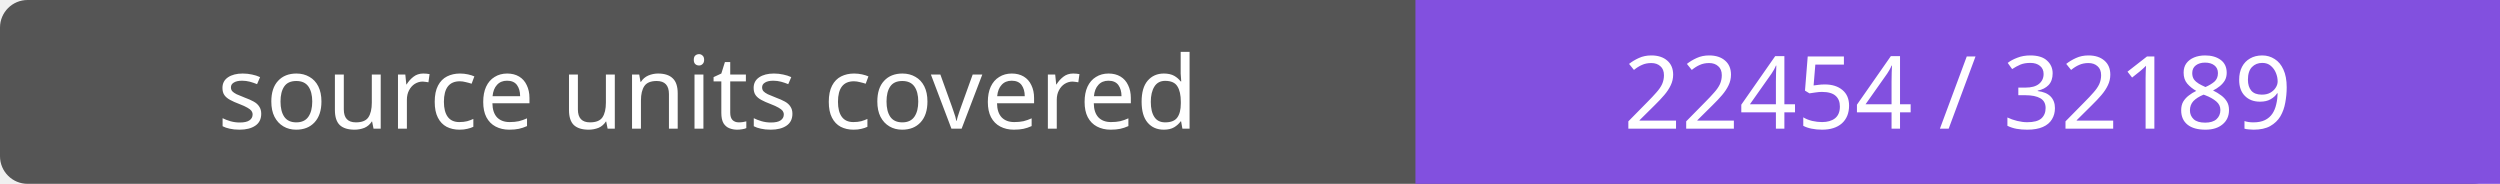
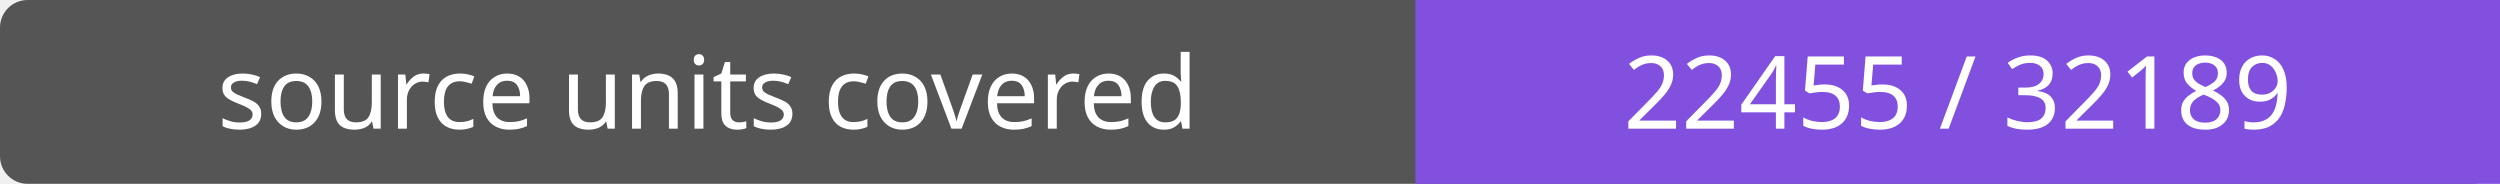
- <svg xmlns="http://www.w3.org/2000/svg" width="272" height="20" role="img" aria-label="source units covered: 22454 / 32189">
+ <svg xmlns="http://www.w3.org/2000/svg" width="272" height="20" role="img" aria-label="source units covered: 22455 / 32189">
  <rect width="272" height="20" rx="3" fill="#555" />
  <path fill="#8250df" d="M154 0h118v20H154z" />
  <g fill="#fff" text-anchor="middle" font-family="Verdana,sans-serif" font-size="11">
    <text x="77.0" y="14">source units covered</text>
-     <text x="213.0" y="14">22454 / 32189</text>
+     <text x="213.0" y="14">22455 / 32189</text>
  </g>
</svg>
